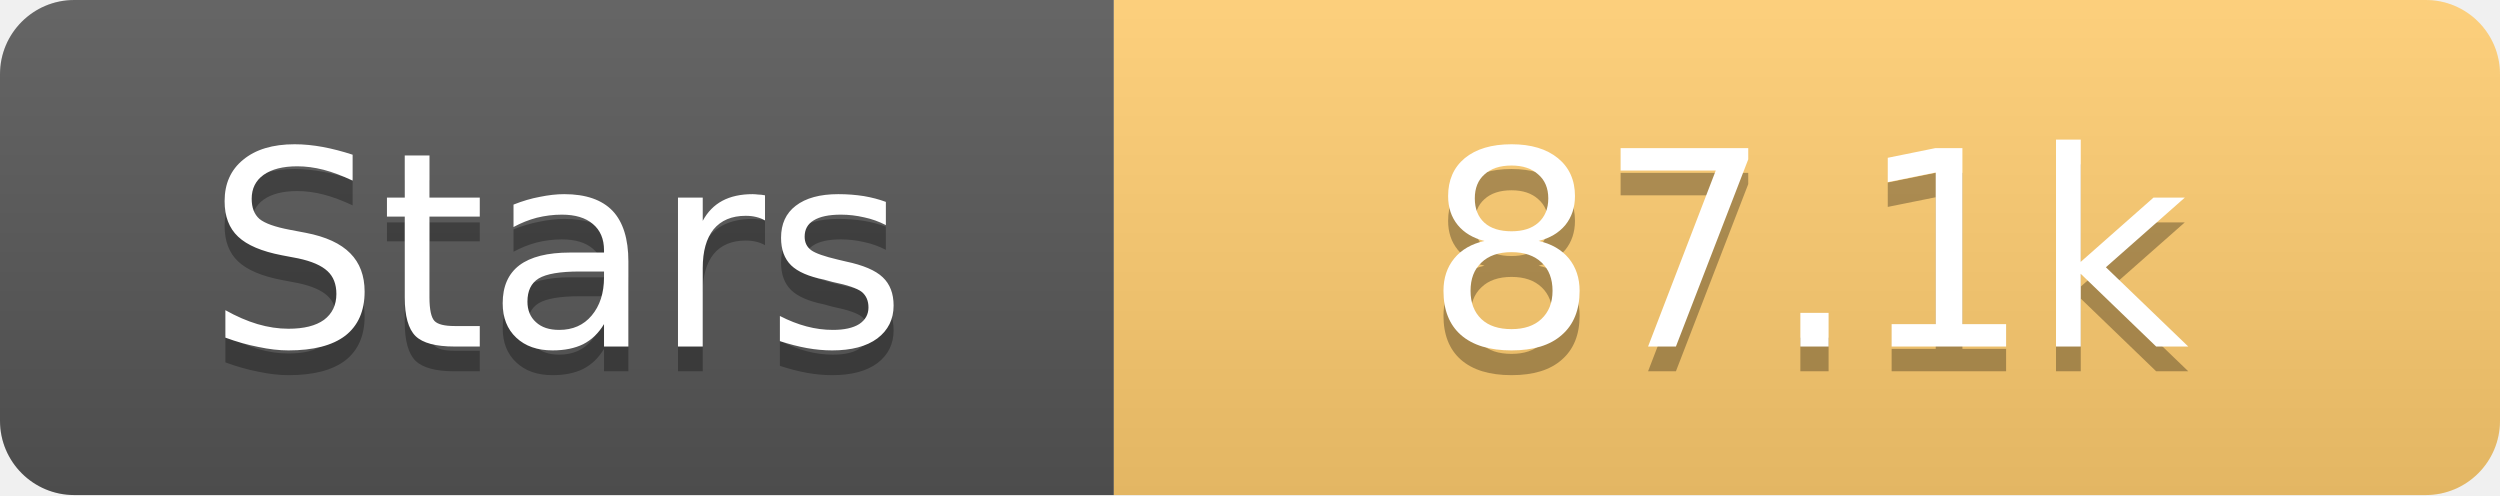
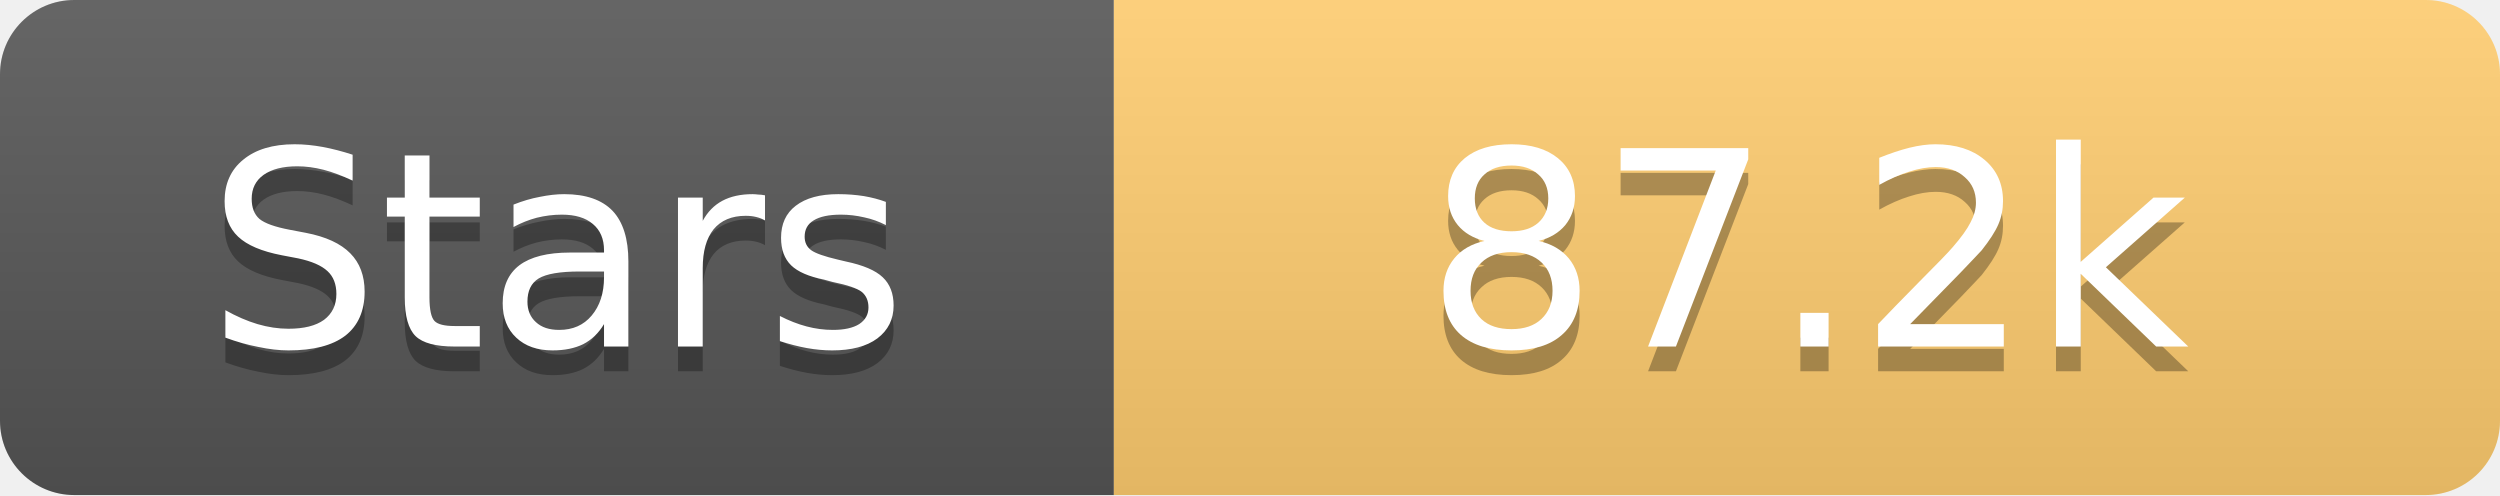
<svg xmlns="http://www.w3.org/2000/svg" width="101" height="20">
  <linearGradient id="s" x2="0" y2="100%">
    <stop offset="0" stop-color="#fff" stop-opacity=".1" />
    <stop offset="1" stop-opacity=".1" />
  </linearGradient>
  <clipPath id="r">
    <rect width="101" height="20" rx="3" fill="#fff" />
  </clipPath>
  <g clip-path="url(#r)">
    <rect width="45" height="20" fill="#555" />
    <rect x="45" width="56" height="20" fill="#fdcb6e" />
    <rect width="101" height="20" fill="url(#s)" />
  </g>
  <g fill="#fff" text-anchor="middle" font-family="Verdana,Geneva,DejaVu Sans,sans-serif" text-rendering="geometricPrecision" font-size="11">
    <text x="22.5" y="15" fill="#010101" fill-opacity=".3">Stars</text>
    <text x="22.5" y="14">Stars</text>
-     <text x="73.0" y="15" fill="#010101" fill-opacity=".3">87.1k</text>
-     <text x="73.0" y="14">87.1k</text>
+     <text x="73.0" y="15" fill="#010101" fill-opacity=".3">87.2k</text>
+     <text x="73.0" y="14">87.2k</text>
  </g>
</svg>
